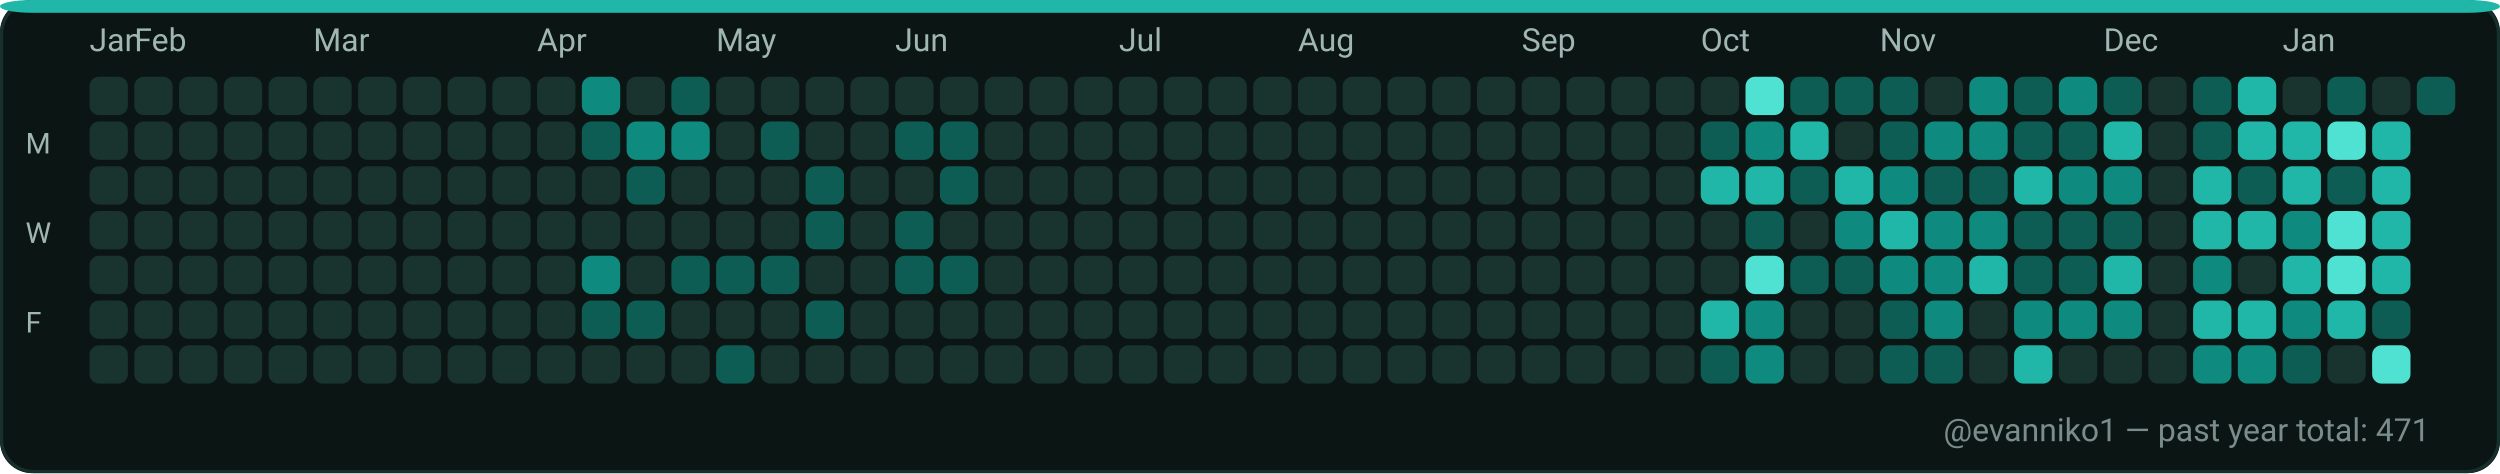
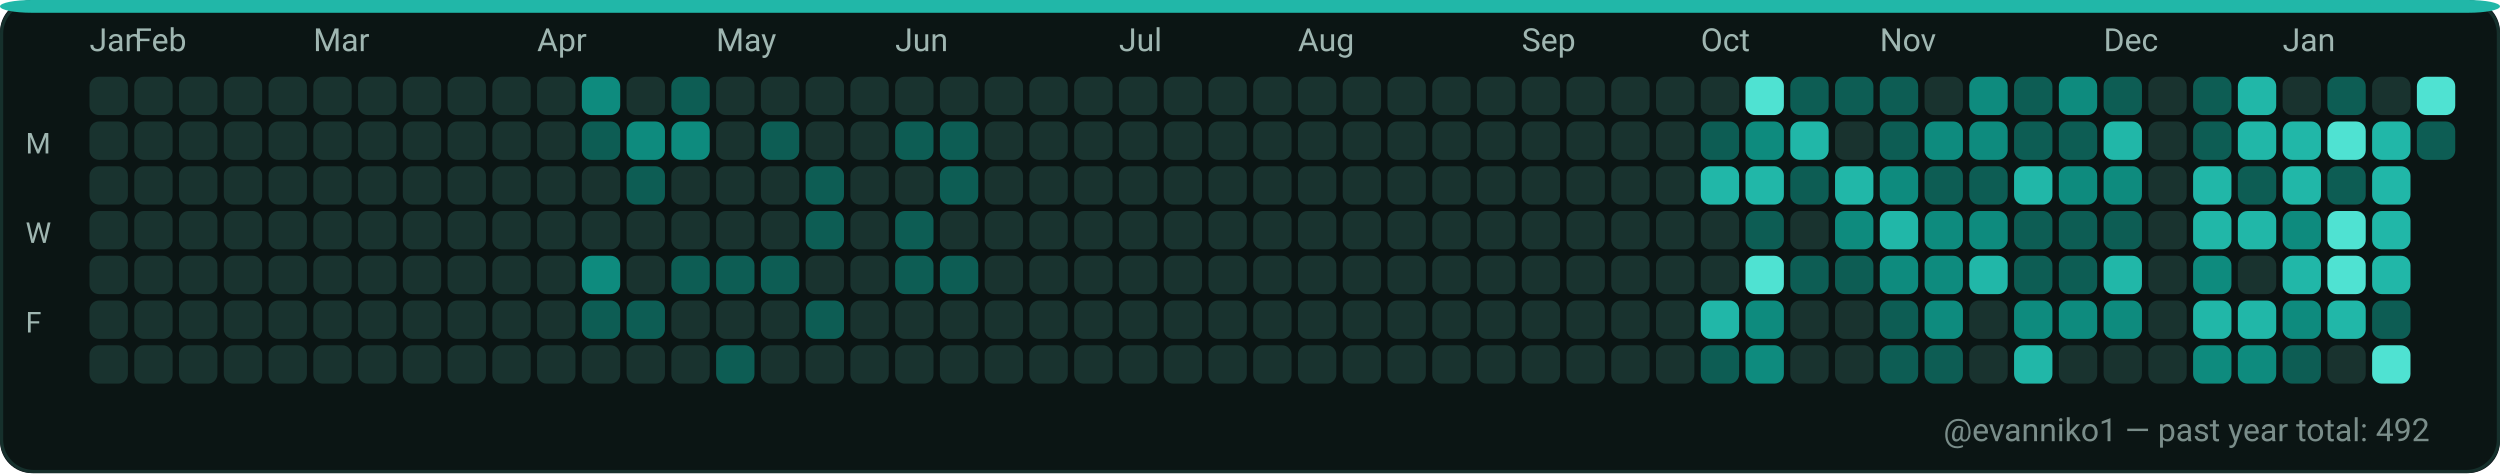
<svg xmlns="http://www.w3.org/2000/svg" width="782" height="148" viewBox="0 0 782 148" role="img" aria-label="GitHub contributions calendar for evanniko1">
  <rect x="0" y="0" width="782" height="148" rx="10" fill="#0D1117" />
  <rect x="0.5" y="0.5" width="781" height="147" rx="10" fill="#0B1514" stroke="#16302C" stroke-width="1" />
  <rect x="0" y="0" width="782" height="4" rx="10" fill="#21B7A8" />
  <text x="28" y="16" fill="#9FB6B1" font-family="ui-sans-serif, system-ui, -apple-system, Segoe UI, Roboto, Ubuntu, Cantarell, Noto Sans, Helvetica Neue, Arial" font-size="10" text-rendering="geometricPrecision">Jan</text>
  <text x="42" y="16" fill="#9FB6B1" font-family="ui-sans-serif, system-ui, -apple-system, Segoe UI, Roboto, Ubuntu, Cantarell, Noto Sans, Helvetica Neue, Arial" font-size="10" text-rendering="geometricPrecision">Feb</text>
  <text x="98" y="16" fill="#9FB6B1" font-family="ui-sans-serif, system-ui, -apple-system, Segoe UI, Roboto, Ubuntu, Cantarell, Noto Sans, Helvetica Neue, Arial" font-size="10" text-rendering="geometricPrecision">Mar</text>
  <text x="168" y="16" fill="#9FB6B1" font-family="ui-sans-serif, system-ui, -apple-system, Segoe UI, Roboto, Ubuntu, Cantarell, Noto Sans, Helvetica Neue, Arial" font-size="10" text-rendering="geometricPrecision">Apr</text>
  <text x="224" y="16" fill="#9FB6B1" font-family="ui-sans-serif, system-ui, -apple-system, Segoe UI, Roboto, Ubuntu, Cantarell, Noto Sans, Helvetica Neue, Arial" font-size="10" text-rendering="geometricPrecision">May</text>
  <text x="280" y="16" fill="#9FB6B1" font-family="ui-sans-serif, system-ui, -apple-system, Segoe UI, Roboto, Ubuntu, Cantarell, Noto Sans, Helvetica Neue, Arial" font-size="10" text-rendering="geometricPrecision">Jun</text>
  <text x="350" y="16" fill="#9FB6B1" font-family="ui-sans-serif, system-ui, -apple-system, Segoe UI, Roboto, Ubuntu, Cantarell, Noto Sans, Helvetica Neue, Arial" font-size="10" text-rendering="geometricPrecision">Jul</text>
  <text x="406" y="16" fill="#9FB6B1" font-family="ui-sans-serif, system-ui, -apple-system, Segoe UI, Roboto, Ubuntu, Cantarell, Noto Sans, Helvetica Neue, Arial" font-size="10" text-rendering="geometricPrecision">Aug</text>
  <text x="476" y="16" fill="#9FB6B1" font-family="ui-sans-serif, system-ui, -apple-system, Segoe UI, Roboto, Ubuntu, Cantarell, Noto Sans, Helvetica Neue, Arial" font-size="10" text-rendering="geometricPrecision">Sep</text>
  <text x="532" y="16" fill="#9FB6B1" font-family="ui-sans-serif, system-ui, -apple-system, Segoe UI, Roboto, Ubuntu, Cantarell, Noto Sans, Helvetica Neue, Arial" font-size="10" text-rendering="geometricPrecision">Oct</text>
  <text x="588" y="16" fill="#9FB6B1" font-family="ui-sans-serif, system-ui, -apple-system, Segoe UI, Roboto, Ubuntu, Cantarell, Noto Sans, Helvetica Neue, Arial" font-size="10" text-rendering="geometricPrecision">Nov</text>
  <text x="658" y="16" fill="#9FB6B1" font-family="ui-sans-serif, system-ui, -apple-system, Segoe UI, Roboto, Ubuntu, Cantarell, Noto Sans, Helvetica Neue, Arial" font-size="10" text-rendering="geometricPrecision">Dec</text>
  <text x="714" y="16" fill="#9FB6B1" font-family="ui-sans-serif, system-ui, -apple-system, Segoe UI, Roboto, Ubuntu, Cantarell, Noto Sans, Helvetica Neue, Arial" font-size="10" text-rendering="geometricPrecision">Jan</text>
  <text x="8" y="48" fill="#9FB6B1" font-family="ui-sans-serif, system-ui, -apple-system, Segoe UI, Roboto, Ubuntu, Cantarell, Noto Sans, Helvetica Neue, Arial" font-size="9" text-rendering="geometricPrecision">M</text>
  <text x="8" y="76" fill="#9FB6B1" font-family="ui-sans-serif, system-ui, -apple-system, Segoe UI, Roboto, Ubuntu, Cantarell, Noto Sans, Helvetica Neue, Arial" font-size="9" text-rendering="geometricPrecision">W</text>
  <text x="8" y="104" fill="#9FB6B1" font-family="ui-sans-serif, system-ui, -apple-system, Segoe UI, Roboto, Ubuntu, Cantarell, Noto Sans, Helvetica Neue, Arial" font-size="9" text-rendering="geometricPrecision">F</text>
  <g>
    <rect x="28" y="24" width="12" height="12" rx="3" fill="#19332F" />
  </g>
  <g>
    <rect x="28" y="38" width="12" height="12" rx="3" fill="#19332F" />
  </g>
  <g>
    <rect x="28" y="52" width="12" height="12" rx="3" fill="#19332F" />
  </g>
  <g>
    <rect x="28" y="66" width="12" height="12" rx="3" fill="#19332F" />
  </g>
  <g>
    <rect x="28" y="80" width="12" height="12" rx="3" fill="#19332F" />
  </g>
  <g>
    <rect x="28" y="94" width="12" height="12" rx="3" fill="#19332F" />
  </g>
  <g>
    <rect x="28" y="108" width="12" height="12" rx="3" fill="#19332F" />
  </g>
  <g>
    <rect x="42" y="24" width="12" height="12" rx="3" fill="#19332F" />
  </g>
  <g>
    <rect x="42" y="38" width="12" height="12" rx="3" fill="#19332F" />
  </g>
  <g>
    <rect x="42" y="52" width="12" height="12" rx="3" fill="#19332F" />
  </g>
  <g>
    <rect x="42" y="66" width="12" height="12" rx="3" fill="#19332F" />
  </g>
  <g>
    <rect x="42" y="80" width="12" height="12" rx="3" fill="#19332F" />
  </g>
  <g>
    <rect x="42" y="94" width="12" height="12" rx="3" fill="#19332F" />
  </g>
  <g>
    <rect x="42" y="108" width="12" height="12" rx="3" fill="#19332F" />
  </g>
  <g>
    <rect x="56" y="24" width="12" height="12" rx="3" fill="#19332F" />
  </g>
  <g>
    <rect x="56" y="38" width="12" height="12" rx="3" fill="#19332F" />
  </g>
  <g>
    <rect x="56" y="52" width="12" height="12" rx="3" fill="#19332F" />
  </g>
  <g>
    <rect x="56" y="66" width="12" height="12" rx="3" fill="#19332F" />
  </g>
  <g>
    <rect x="56" y="80" width="12" height="12" rx="3" fill="#19332F" />
  </g>
  <g>
    <rect x="56" y="94" width="12" height="12" rx="3" fill="#19332F" />
  </g>
  <g>
    <rect x="56" y="108" width="12" height="12" rx="3" fill="#19332F" />
  </g>
  <g>
    <rect x="70" y="24" width="12" height="12" rx="3" fill="#19332F" />
  </g>
  <g>
    <rect x="70" y="38" width="12" height="12" rx="3" fill="#19332F" />
  </g>
  <g>
    <rect x="70" y="52" width="12" height="12" rx="3" fill="#19332F" />
  </g>
  <g>
    <rect x="70" y="66" width="12" height="12" rx="3" fill="#19332F" />
  </g>
  <g>
    <rect x="70" y="80" width="12" height="12" rx="3" fill="#19332F" />
  </g>
  <g>
    <rect x="70" y="94" width="12" height="12" rx="3" fill="#19332F" />
  </g>
  <g>
    <rect x="70" y="108" width="12" height="12" rx="3" fill="#19332F" />
  </g>
  <g>
    <rect x="84" y="24" width="12" height="12" rx="3" fill="#19332F" />
  </g>
  <g>
    <rect x="84" y="38" width="12" height="12" rx="3" fill="#19332F" />
  </g>
  <g>
    <rect x="84" y="52" width="12" height="12" rx="3" fill="#19332F" />
  </g>
  <g>
    <rect x="84" y="66" width="12" height="12" rx="3" fill="#19332F" />
  </g>
  <g>
    <rect x="84" y="80" width="12" height="12" rx="3" fill="#19332F" />
  </g>
  <g>
    <rect x="84" y="94" width="12" height="12" rx="3" fill="#19332F" />
  </g>
  <g>
    <rect x="84" y="108" width="12" height="12" rx="3" fill="#19332F" />
  </g>
  <g>
    <rect x="98" y="24" width="12" height="12" rx="3" fill="#19332F" />
  </g>
  <g>
    <rect x="98" y="38" width="12" height="12" rx="3" fill="#19332F" />
  </g>
  <g>
    <rect x="98" y="52" width="12" height="12" rx="3" fill="#19332F" />
  </g>
  <g>
    <rect x="98" y="66" width="12" height="12" rx="3" fill="#19332F" />
  </g>
  <g>
    <rect x="98" y="80" width="12" height="12" rx="3" fill="#19332F" />
  </g>
  <g>
    <rect x="98" y="94" width="12" height="12" rx="3" fill="#19332F" />
  </g>
  <g>
    <rect x="98" y="108" width="12" height="12" rx="3" fill="#19332F" />
  </g>
  <g>
    <rect x="112" y="24" width="12" height="12" rx="3" fill="#19332F" />
  </g>
  <g>
    <rect x="112" y="38" width="12" height="12" rx="3" fill="#19332F" />
  </g>
  <g>
    <rect x="112" y="52" width="12" height="12" rx="3" fill="#19332F" />
  </g>
  <g>
    <rect x="112" y="66" width="12" height="12" rx="3" fill="#19332F" />
  </g>
  <g>
    <rect x="112" y="80" width="12" height="12" rx="3" fill="#19332F" />
  </g>
  <g>
    <rect x="112" y="94" width="12" height="12" rx="3" fill="#19332F" />
  </g>
  <g>
    <rect x="112" y="108" width="12" height="12" rx="3" fill="#19332F" />
  </g>
  <g>
    <rect x="126" y="24" width="12" height="12" rx="3" fill="#19332F" />
  </g>
  <g>
    <rect x="126" y="38" width="12" height="12" rx="3" fill="#19332F" />
  </g>
  <g>
    <rect x="126" y="52" width="12" height="12" rx="3" fill="#19332F" />
  </g>
  <g>
    <rect x="126" y="66" width="12" height="12" rx="3" fill="#19332F" />
  </g>
  <g>
    <rect x="126" y="80" width="12" height="12" rx="3" fill="#19332F" />
  </g>
  <g>
    <rect x="126" y="94" width="12" height="12" rx="3" fill="#19332F" />
  </g>
  <g>
    <rect x="126" y="108" width="12" height="12" rx="3" fill="#19332F" />
  </g>
  <g>
    <rect x="140" y="24" width="12" height="12" rx="3" fill="#19332F" />
  </g>
  <g>
    <rect x="140" y="38" width="12" height="12" rx="3" fill="#19332F" />
  </g>
  <g>
    <rect x="140" y="52" width="12" height="12" rx="3" fill="#19332F" />
  </g>
  <g>
    <rect x="140" y="66" width="12" height="12" rx="3" fill="#19332F" />
  </g>
  <g>
    <rect x="140" y="80" width="12" height="12" rx="3" fill="#19332F" />
  </g>
  <g>
    <rect x="140" y="94" width="12" height="12" rx="3" fill="#19332F" />
  </g>
  <g>
    <rect x="140" y="108" width="12" height="12" rx="3" fill="#19332F" />
  </g>
  <g>
    <rect x="154" y="24" width="12" height="12" rx="3" fill="#19332F" />
  </g>
  <g>
    <rect x="154" y="38" width="12" height="12" rx="3" fill="#19332F" />
  </g>
  <g>
    <rect x="154" y="52" width="12" height="12" rx="3" fill="#19332F" />
  </g>
  <g>
    <rect x="154" y="66" width="12" height="12" rx="3" fill="#19332F" />
  </g>
  <g>
    <rect x="154" y="80" width="12" height="12" rx="3" fill="#19332F" />
  </g>
  <g>
    <rect x="154" y="94" width="12" height="12" rx="3" fill="#19332F" />
  </g>
  <g>
    <rect x="154" y="108" width="12" height="12" rx="3" fill="#19332F" />
  </g>
  <g>
    <rect x="168" y="24" width="12" height="12" rx="3" fill="#19332F" />
  </g>
  <g>
    <rect x="168" y="38" width="12" height="12" rx="3" fill="#19332F" />
  </g>
  <g>
    <rect x="168" y="52" width="12" height="12" rx="3" fill="#19332F" />
  </g>
  <g>
    <rect x="168" y="66" width="12" height="12" rx="3" fill="#19332F" />
  </g>
  <g>
    <rect x="168" y="80" width="12" height="12" rx="3" fill="#19332F" />
  </g>
  <g>
    <rect x="168" y="94" width="12" height="12" rx="3" fill="#19332F" />
  </g>
  <g>
    <rect x="168" y="108" width="12" height="12" rx="3" fill="#19332F" />
  </g>
  <g>
    <rect x="182" y="24" width="12" height="12" rx="3" fill="#0E8B7E" />
  </g>
  <g>
    <rect x="182" y="38" width="12" height="12" rx="3" fill="#0D5D54" />
  </g>
  <g>
    <rect x="182" y="52" width="12" height="12" rx="3" fill="#19332F" />
  </g>
  <g>
    <rect x="182" y="66" width="12" height="12" rx="3" fill="#19332F" />
  </g>
  <g>
    <rect x="182" y="80" width="12" height="12" rx="3" fill="#0E8B7E" />
  </g>
  <g>
    <rect x="182" y="94" width="12" height="12" rx="3" fill="#0D5D54" />
  </g>
  <g>
    <rect x="182" y="108" width="12" height="12" rx="3" fill="#19332F" />
  </g>
  <g>
    <rect x="196" y="24" width="12" height="12" rx="3" fill="#19332F" />
  </g>
  <g>
    <rect x="196" y="38" width="12" height="12" rx="3" fill="#0E8B7E" />
  </g>
  <g>
    <rect x="196" y="52" width="12" height="12" rx="3" fill="#0D5D54" />
  </g>
  <g>
    <rect x="196" y="66" width="12" height="12" rx="3" fill="#19332F" />
  </g>
  <g>
    <rect x="196" y="80" width="12" height="12" rx="3" fill="#19332F" />
  </g>
  <g>
    <rect x="196" y="94" width="12" height="12" rx="3" fill="#0D5D54" />
  </g>
  <g>
    <rect x="196" y="108" width="12" height="12" rx="3" fill="#19332F" />
  </g>
  <g>
    <rect x="210" y="24" width="12" height="12" rx="3" fill="#0D5D54" />
  </g>
  <g>
    <rect x="210" y="38" width="12" height="12" rx="3" fill="#0E8B7E" />
  </g>
  <g>
    <rect x="210" y="52" width="12" height="12" rx="3" fill="#19332F" />
  </g>
  <g>
    <rect x="210" y="66" width="12" height="12" rx="3" fill="#19332F" />
  </g>
  <g>
    <rect x="210" y="80" width="12" height="12" rx="3" fill="#0D5D54" />
  </g>
  <g>
    <rect x="210" y="94" width="12" height="12" rx="3" fill="#19332F" />
  </g>
  <g>
    <rect x="210" y="108" width="12" height="12" rx="3" fill="#19332F" />
  </g>
  <g>
    <rect x="224" y="24" width="12" height="12" rx="3" fill="#19332F" />
  </g>
  <g>
    <rect x="224" y="38" width="12" height="12" rx="3" fill="#19332F" />
  </g>
  <g>
    <rect x="224" y="52" width="12" height="12" rx="3" fill="#19332F" />
  </g>
  <g>
    <rect x="224" y="66" width="12" height="12" rx="3" fill="#19332F" />
  </g>
  <g>
    <rect x="224" y="80" width="12" height="12" rx="3" fill="#0D5D54" />
  </g>
  <g>
    <rect x="224" y="94" width="12" height="12" rx="3" fill="#19332F" />
  </g>
  <g>
    <rect x="224" y="108" width="12" height="12" rx="3" fill="#0D5D54" />
  </g>
  <g>
    <rect x="238" y="24" width="12" height="12" rx="3" fill="#19332F" />
  </g>
  <g>
    <rect x="238" y="38" width="12" height="12" rx="3" fill="#0D5D54" />
  </g>
  <g>
    <rect x="238" y="52" width="12" height="12" rx="3" fill="#19332F" />
  </g>
  <g>
    <rect x="238" y="66" width="12" height="12" rx="3" fill="#19332F" />
  </g>
  <g>
    <rect x="238" y="80" width="12" height="12" rx="3" fill="#0D5D54" />
  </g>
  <g>
    <rect x="238" y="94" width="12" height="12" rx="3" fill="#19332F" />
  </g>
  <g>
    <rect x="238" y="108" width="12" height="12" rx="3" fill="#19332F" />
  </g>
  <g>
    <rect x="252" y="24" width="12" height="12" rx="3" fill="#19332F" />
  </g>
  <g>
    <rect x="252" y="38" width="12" height="12" rx="3" fill="#19332F" />
  </g>
  <g>
    <rect x="252" y="52" width="12" height="12" rx="3" fill="#0D5D54" />
  </g>
  <g>
    <rect x="252" y="66" width="12" height="12" rx="3" fill="#0D5D54" />
  </g>
  <g>
    <rect x="252" y="80" width="12" height="12" rx="3" fill="#19332F" />
  </g>
  <g>
    <rect x="252" y="94" width="12" height="12" rx="3" fill="#0D5D54" />
  </g>
  <g>
    <rect x="252" y="108" width="12" height="12" rx="3" fill="#19332F" />
  </g>
  <g>
    <rect x="266" y="24" width="12" height="12" rx="3" fill="#19332F" />
  </g>
  <g>
    <rect x="266" y="38" width="12" height="12" rx="3" fill="#19332F" />
  </g>
  <g>
    <rect x="266" y="52" width="12" height="12" rx="3" fill="#19332F" />
  </g>
  <g>
    <rect x="266" y="66" width="12" height="12" rx="3" fill="#19332F" />
  </g>
  <g>
    <rect x="266" y="80" width="12" height="12" rx="3" fill="#19332F" />
  </g>
  <g>
    <rect x="266" y="94" width="12" height="12" rx="3" fill="#19332F" />
  </g>
  <g>
    <rect x="266" y="108" width="12" height="12" rx="3" fill="#19332F" />
  </g>
  <g>
    <rect x="280" y="24" width="12" height="12" rx="3" fill="#19332F" />
  </g>
  <g>
    <rect x="280" y="38" width="12" height="12" rx="3" fill="#0D5D54" />
  </g>
  <g>
    <rect x="280" y="52" width="12" height="12" rx="3" fill="#19332F" />
  </g>
  <g>
    <rect x="280" y="66" width="12" height="12" rx="3" fill="#0D5D54" />
  </g>
  <g>
    <rect x="280" y="80" width="12" height="12" rx="3" fill="#0D5D54" />
  </g>
  <g>
    <rect x="280" y="94" width="12" height="12" rx="3" fill="#19332F" />
  </g>
  <g>
    <rect x="280" y="108" width="12" height="12" rx="3" fill="#19332F" />
  </g>
  <g>
    <rect x="294" y="24" width="12" height="12" rx="3" fill="#19332F" />
  </g>
  <g>
    <rect x="294" y="38" width="12" height="12" rx="3" fill="#0D5D54" />
  </g>
  <g>
    <rect x="294" y="52" width="12" height="12" rx="3" fill="#0D5D54" />
  </g>
  <g>
    <rect x="294" y="66" width="12" height="12" rx="3" fill="#19332F" />
  </g>
  <g>
    <rect x="294" y="80" width="12" height="12" rx="3" fill="#0D5D54" />
  </g>
  <g>
    <rect x="294" y="94" width="12" height="12" rx="3" fill="#19332F" />
  </g>
  <g>
    <rect x="294" y="108" width="12" height="12" rx="3" fill="#19332F" />
  </g>
  <g>
    <rect x="308" y="24" width="12" height="12" rx="3" fill="#19332F" />
  </g>
  <g>
    <rect x="308" y="38" width="12" height="12" rx="3" fill="#19332F" />
  </g>
  <g>
    <rect x="308" y="52" width="12" height="12" rx="3" fill="#19332F" />
  </g>
  <g>
    <rect x="308" y="66" width="12" height="12" rx="3" fill="#19332F" />
  </g>
  <g>
    <rect x="308" y="80" width="12" height="12" rx="3" fill="#19332F" />
  </g>
  <g>
    <rect x="308" y="94" width="12" height="12" rx="3" fill="#19332F" />
  </g>
  <g>
    <rect x="308" y="108" width="12" height="12" rx="3" fill="#19332F" />
  </g>
  <g>
    <rect x="322" y="24" width="12" height="12" rx="3" fill="#19332F" />
  </g>
  <g>
    <rect x="322" y="38" width="12" height="12" rx="3" fill="#19332F" />
  </g>
  <g>
    <rect x="322" y="52" width="12" height="12" rx="3" fill="#19332F" />
  </g>
  <g>
    <rect x="322" y="66" width="12" height="12" rx="3" fill="#19332F" />
  </g>
  <g>
    <rect x="322" y="80" width="12" height="12" rx="3" fill="#19332F" />
  </g>
  <g>
    <rect x="322" y="94" width="12" height="12" rx="3" fill="#19332F" />
  </g>
  <g>
    <rect x="322" y="108" width="12" height="12" rx="3" fill="#19332F" />
  </g>
  <g>
    <rect x="336" y="24" width="12" height="12" rx="3" fill="#19332F" />
  </g>
  <g>
    <rect x="336" y="38" width="12" height="12" rx="3" fill="#19332F" />
  </g>
  <g>
    <rect x="336" y="52" width="12" height="12" rx="3" fill="#19332F" />
  </g>
  <g>
    <rect x="336" y="66" width="12" height="12" rx="3" fill="#19332F" />
  </g>
  <g>
    <rect x="336" y="80" width="12" height="12" rx="3" fill="#19332F" />
  </g>
  <g>
    <rect x="336" y="94" width="12" height="12" rx="3" fill="#19332F" />
  </g>
  <g>
    <rect x="336" y="108" width="12" height="12" rx="3" fill="#19332F" />
  </g>
  <g>
    <rect x="350" y="24" width="12" height="12" rx="3" fill="#19332F" />
  </g>
  <g>
    <rect x="350" y="38" width="12" height="12" rx="3" fill="#19332F" />
  </g>
  <g>
    <rect x="350" y="52" width="12" height="12" rx="3" fill="#19332F" />
  </g>
  <g>
    <rect x="350" y="66" width="12" height="12" rx="3" fill="#19332F" />
  </g>
  <g>
    <rect x="350" y="80" width="12" height="12" rx="3" fill="#19332F" />
  </g>
  <g>
    <rect x="350" y="94" width="12" height="12" rx="3" fill="#19332F" />
  </g>
  <g>
    <rect x="350" y="108" width="12" height="12" rx="3" fill="#19332F" />
  </g>
  <g>
    <rect x="364" y="24" width="12" height="12" rx="3" fill="#19332F" />
  </g>
  <g>
    <rect x="364" y="38" width="12" height="12" rx="3" fill="#19332F" />
  </g>
  <g>
    <rect x="364" y="52" width="12" height="12" rx="3" fill="#19332F" />
  </g>
  <g>
    <rect x="364" y="66" width="12" height="12" rx="3" fill="#19332F" />
  </g>
  <g>
    <rect x="364" y="80" width="12" height="12" rx="3" fill="#19332F" />
  </g>
  <g>
    <rect x="364" y="94" width="12" height="12" rx="3" fill="#19332F" />
  </g>
  <g>
    <rect x="364" y="108" width="12" height="12" rx="3" fill="#19332F" />
  </g>
  <g>
    <rect x="378" y="24" width="12" height="12" rx="3" fill="#19332F" />
  </g>
  <g>
    <rect x="378" y="38" width="12" height="12" rx="3" fill="#19332F" />
  </g>
  <g>
    <rect x="378" y="52" width="12" height="12" rx="3" fill="#19332F" />
  </g>
  <g>
    <rect x="378" y="66" width="12" height="12" rx="3" fill="#19332F" />
  </g>
  <g>
    <rect x="378" y="80" width="12" height="12" rx="3" fill="#19332F" />
  </g>
  <g>
    <rect x="378" y="94" width="12" height="12" rx="3" fill="#19332F" />
  </g>
  <g>
    <rect x="378" y="108" width="12" height="12" rx="3" fill="#19332F" />
  </g>
  <g>
    <rect x="392" y="24" width="12" height="12" rx="3" fill="#19332F" />
  </g>
  <g>
    <rect x="392" y="38" width="12" height="12" rx="3" fill="#19332F" />
  </g>
  <g>
    <rect x="392" y="52" width="12" height="12" rx="3" fill="#19332F" />
  </g>
  <g>
    <rect x="392" y="66" width="12" height="12" rx="3" fill="#19332F" />
  </g>
  <g>
    <rect x="392" y="80" width="12" height="12" rx="3" fill="#19332F" />
  </g>
  <g>
    <rect x="392" y="94" width="12" height="12" rx="3" fill="#19332F" />
  </g>
  <g>
    <rect x="392" y="108" width="12" height="12" rx="3" fill="#19332F" />
  </g>
  <g>
    <rect x="406" y="24" width="12" height="12" rx="3" fill="#19332F" />
  </g>
  <g>
    <rect x="406" y="38" width="12" height="12" rx="3" fill="#19332F" />
  </g>
  <g>
    <rect x="406" y="52" width="12" height="12" rx="3" fill="#19332F" />
  </g>
  <g>
    <rect x="406" y="66" width="12" height="12" rx="3" fill="#19332F" />
  </g>
  <g>
    <rect x="406" y="80" width="12" height="12" rx="3" fill="#19332F" />
  </g>
  <g>
    <rect x="406" y="94" width="12" height="12" rx="3" fill="#19332F" />
  </g>
  <g>
    <rect x="406" y="108" width="12" height="12" rx="3" fill="#19332F" />
  </g>
  <g>
    <rect x="420" y="24" width="12" height="12" rx="3" fill="#19332F" />
  </g>
  <g>
    <rect x="420" y="38" width="12" height="12" rx="3" fill="#19332F" />
  </g>
  <g>
    <rect x="420" y="52" width="12" height="12" rx="3" fill="#19332F" />
  </g>
  <g>
    <rect x="420" y="66" width="12" height="12" rx="3" fill="#19332F" />
  </g>
  <g>
    <rect x="420" y="80" width="12" height="12" rx="3" fill="#19332F" />
  </g>
  <g>
    <rect x="420" y="94" width="12" height="12" rx="3" fill="#19332F" />
  </g>
  <g>
    <rect x="420" y="108" width="12" height="12" rx="3" fill="#19332F" />
  </g>
  <g>
    <rect x="434" y="24" width="12" height="12" rx="3" fill="#19332F" />
  </g>
  <g>
    <rect x="434" y="38" width="12" height="12" rx="3" fill="#19332F" />
  </g>
  <g>
    <rect x="434" y="52" width="12" height="12" rx="3" fill="#19332F" />
  </g>
  <g>
    <rect x="434" y="66" width="12" height="12" rx="3" fill="#19332F" />
  </g>
  <g>
    <rect x="434" y="80" width="12" height="12" rx="3" fill="#19332F" />
  </g>
  <g>
    <rect x="434" y="94" width="12" height="12" rx="3" fill="#19332F" />
  </g>
  <g>
    <rect x="434" y="108" width="12" height="12" rx="3" fill="#19332F" />
  </g>
  <g>
    <rect x="448" y="24" width="12" height="12" rx="3" fill="#19332F" />
  </g>
  <g>
    <rect x="448" y="38" width="12" height="12" rx="3" fill="#19332F" />
  </g>
  <g>
    <rect x="448" y="52" width="12" height="12" rx="3" fill="#19332F" />
  </g>
  <g>
    <rect x="448" y="66" width="12" height="12" rx="3" fill="#19332F" />
  </g>
  <g>
    <rect x="448" y="80" width="12" height="12" rx="3" fill="#19332F" />
  </g>
  <g>
    <rect x="448" y="94" width="12" height="12" rx="3" fill="#19332F" />
  </g>
  <g>
    <rect x="448" y="108" width="12" height="12" rx="3" fill="#19332F" />
  </g>
  <g>
    <rect x="462" y="24" width="12" height="12" rx="3" fill="#19332F" />
  </g>
  <g>
    <rect x="462" y="38" width="12" height="12" rx="3" fill="#19332F" />
  </g>
  <g>
    <rect x="462" y="52" width="12" height="12" rx="3" fill="#19332F" />
  </g>
  <g>
    <rect x="462" y="66" width="12" height="12" rx="3" fill="#19332F" />
  </g>
  <g>
    <rect x="462" y="80" width="12" height="12" rx="3" fill="#19332F" />
  </g>
  <g>
    <rect x="462" y="94" width="12" height="12" rx="3" fill="#19332F" />
  </g>
  <g>
    <rect x="462" y="108" width="12" height="12" rx="3" fill="#19332F" />
  </g>
  <g>
    <rect x="476" y="24" width="12" height="12" rx="3" fill="#19332F" />
  </g>
  <g>
    <rect x="476" y="38" width="12" height="12" rx="3" fill="#19332F" />
  </g>
  <g>
    <rect x="476" y="52" width="12" height="12" rx="3" fill="#19332F" />
  </g>
  <g>
    <rect x="476" y="66" width="12" height="12" rx="3" fill="#19332F" />
  </g>
  <g>
    <rect x="476" y="80" width="12" height="12" rx="3" fill="#19332F" />
  </g>
  <g>
    <rect x="476" y="94" width="12" height="12" rx="3" fill="#19332F" />
  </g>
  <g>
    <rect x="476" y="108" width="12" height="12" rx="3" fill="#19332F" />
  </g>
  <g>
    <rect x="490" y="24" width="12" height="12" rx="3" fill="#19332F" />
  </g>
  <g>
    <rect x="490" y="38" width="12" height="12" rx="3" fill="#19332F" />
  </g>
  <g>
    <rect x="490" y="52" width="12" height="12" rx="3" fill="#19332F" />
  </g>
  <g>
    <rect x="490" y="66" width="12" height="12" rx="3" fill="#19332F" />
  </g>
  <g>
    <rect x="490" y="80" width="12" height="12" rx="3" fill="#19332F" />
  </g>
  <g>
    <rect x="490" y="94" width="12" height="12" rx="3" fill="#19332F" />
  </g>
  <g>
    <rect x="490" y="108" width="12" height="12" rx="3" fill="#19332F" />
  </g>
  <g>
    <rect x="504" y="24" width="12" height="12" rx="3" fill="#19332F" />
  </g>
  <g>
    <rect x="504" y="38" width="12" height="12" rx="3" fill="#19332F" />
  </g>
  <g>
    <rect x="504" y="52" width="12" height="12" rx="3" fill="#19332F" />
  </g>
  <g>
    <rect x="504" y="66" width="12" height="12" rx="3" fill="#19332F" />
  </g>
  <g>
    <rect x="504" y="80" width="12" height="12" rx="3" fill="#19332F" />
  </g>
  <g>
    <rect x="504" y="94" width="12" height="12" rx="3" fill="#19332F" />
  </g>
  <g>
    <rect x="504" y="108" width="12" height="12" rx="3" fill="#19332F" />
  </g>
  <g>
    <rect x="518" y="24" width="12" height="12" rx="3" fill="#19332F" />
  </g>
  <g>
    <rect x="518" y="38" width="12" height="12" rx="3" fill="#19332F" />
  </g>
  <g>
    <rect x="518" y="52" width="12" height="12" rx="3" fill="#19332F" />
  </g>
  <g>
    <rect x="518" y="66" width="12" height="12" rx="3" fill="#19332F" />
  </g>
  <g>
    <rect x="518" y="80" width="12" height="12" rx="3" fill="#19332F" />
  </g>
  <g>
    <rect x="518" y="94" width="12" height="12" rx="3" fill="#19332F" />
  </g>
  <g>
    <rect x="518" y="108" width="12" height="12" rx="3" fill="#19332F" />
  </g>
  <g>
    <rect x="532" y="24" width="12" height="12" rx="3" fill="#19332F" />
  </g>
  <g>
    <rect x="532" y="38" width="12" height="12" rx="3" fill="#0D5D54" />
  </g>
  <g>
    <rect x="532" y="52" width="12" height="12" rx="3" fill="#21B7A8" />
  </g>
  <g>
    <rect x="532" y="66" width="12" height="12" rx="3" fill="#19332F" />
  </g>
  <g>
    <rect x="532" y="80" width="12" height="12" rx="3" fill="#19332F" />
  </g>
  <g>
    <rect x="532" y="94" width="12" height="12" rx="3" fill="#21B7A8" />
  </g>
  <g>
    <rect x="532" y="108" width="12" height="12" rx="3" fill="#0D5D54" />
  </g>
  <g>
    <rect x="546" y="24" width="12" height="12" rx="3" fill="#4FE2D2" />
  </g>
  <g>
    <rect x="546" y="38" width="12" height="12" rx="3" fill="#0E8B7E" />
  </g>
  <g>
    <rect x="546" y="52" width="12" height="12" rx="3" fill="#21B7A8" />
  </g>
  <g>
    <rect x="546" y="66" width="12" height="12" rx="3" fill="#0D5D54" />
  </g>
  <g>
    <rect x="546" y="80" width="12" height="12" rx="3" fill="#4FE2D2" />
  </g>
  <g>
    <rect x="546" y="94" width="12" height="12" rx="3" fill="#0E8B7E" />
  </g>
  <g>
    <rect x="546" y="108" width="12" height="12" rx="3" fill="#0E8B7E" />
  </g>
  <g>
    <rect x="560" y="24" width="12" height="12" rx="3" fill="#0D5D54" />
  </g>
  <g>
    <rect x="560" y="38" width="12" height="12" rx="3" fill="#21B7A8" />
  </g>
  <g>
    <rect x="560" y="52" width="12" height="12" rx="3" fill="#0D5D54" />
  </g>
  <g>
    <rect x="560" y="66" width="12" height="12" rx="3" fill="#19332F" />
  </g>
  <g>
    <rect x="560" y="80" width="12" height="12" rx="3" fill="#0D5D54" />
  </g>
  <g>
    <rect x="560" y="94" width="12" height="12" rx="3" fill="#19332F" />
  </g>
  <g>
    <rect x="560" y="108" width="12" height="12" rx="3" fill="#19332F" />
  </g>
  <g>
    <rect x="574" y="24" width="12" height="12" rx="3" fill="#0D5D54" />
  </g>
  <g>
    <rect x="574" y="38" width="12" height="12" rx="3" fill="#19332F" />
  </g>
  <g>
    <rect x="574" y="52" width="12" height="12" rx="3" fill="#21B7A8" />
  </g>
  <g>
    <rect x="574" y="66" width="12" height="12" rx="3" fill="#0E8B7E" />
  </g>
  <g>
    <rect x="574" y="80" width="12" height="12" rx="3" fill="#0D5D54" />
  </g>
  <g>
    <rect x="574" y="94" width="12" height="12" rx="3" fill="#19332F" />
  </g>
  <g>
    <rect x="574" y="108" width="12" height="12" rx="3" fill="#19332F" />
  </g>
  <g>
    <rect x="588" y="24" width="12" height="12" rx="3" fill="#0D5D54" />
  </g>
  <g>
    <rect x="588" y="38" width="12" height="12" rx="3" fill="#0D5D54" />
  </g>
  <g>
    <rect x="588" y="52" width="12" height="12" rx="3" fill="#0E8B7E" />
  </g>
  <g>
    <rect x="588" y="66" width="12" height="12" rx="3" fill="#21B7A8" />
  </g>
  <g>
    <rect x="588" y="80" width="12" height="12" rx="3" fill="#0E8B7E" />
  </g>
  <g>
    <rect x="588" y="94" width="12" height="12" rx="3" fill="#0D5D54" />
  </g>
  <g>
    <rect x="588" y="108" width="12" height="12" rx="3" fill="#0D5D54" />
  </g>
  <g>
    <rect x="602" y="24" width="12" height="12" rx="3" fill="#19332F" />
  </g>
  <g>
    <rect x="602" y="38" width="12" height="12" rx="3" fill="#0E8B7E" />
  </g>
  <g>
    <rect x="602" y="52" width="12" height="12" rx="3" fill="#0D5D54" />
  </g>
  <g>
    <rect x="602" y="66" width="12" height="12" rx="3" fill="#0E8B7E" />
  </g>
  <g>
    <rect x="602" y="80" width="12" height="12" rx="3" fill="#0E8B7E" />
  </g>
  <g>
    <rect x="602" y="94" width="12" height="12" rx="3" fill="#0E8B7E" />
  </g>
  <g>
    <rect x="602" y="108" width="12" height="12" rx="3" fill="#0D5D54" />
  </g>
  <g>
    <rect x="616" y="24" width="12" height="12" rx="3" fill="#0E8B7E" />
  </g>
  <g>
    <rect x="616" y="38" width="12" height="12" rx="3" fill="#0E8B7E" />
  </g>
  <g>
    <rect x="616" y="52" width="12" height="12" rx="3" fill="#0D5D54" />
  </g>
  <g>
    <rect x="616" y="66" width="12" height="12" rx="3" fill="#0E8B7E" />
  </g>
  <g>
    <rect x="616" y="80" width="12" height="12" rx="3" fill="#21B7A8" />
  </g>
  <g>
    <rect x="616" y="94" width="12" height="12" rx="3" fill="#19332F" />
  </g>
  <g>
    <rect x="616" y="108" width="12" height="12" rx="3" fill="#19332F" />
  </g>
  <g>
    <rect x="630" y="24" width="12" height="12" rx="3" fill="#0D5D54" />
  </g>
  <g>
    <rect x="630" y="38" width="12" height="12" rx="3" fill="#0D5D54" />
  </g>
  <g>
    <rect x="630" y="52" width="12" height="12" rx="3" fill="#21B7A8" />
  </g>
  <g>
    <rect x="630" y="66" width="12" height="12" rx="3" fill="#0D5D54" />
  </g>
  <g>
    <rect x="630" y="80" width="12" height="12" rx="3" fill="#0D5D54" />
  </g>
  <g>
    <rect x="630" y="94" width="12" height="12" rx="3" fill="#0E8B7E" />
  </g>
  <g>
    <rect x="630" y="108" width="12" height="12" rx="3" fill="#21B7A8" />
  </g>
  <g>
    <rect x="644" y="24" width="12" height="12" rx="3" fill="#0E8B7E" />
  </g>
  <g>
    <rect x="644" y="38" width="12" height="12" rx="3" fill="#0D5D54" />
  </g>
  <g>
    <rect x="644" y="52" width="12" height="12" rx="3" fill="#0E8B7E" />
  </g>
  <g>
    <rect x="644" y="66" width="12" height="12" rx="3" fill="#0D5D54" />
  </g>
  <g>
    <rect x="644" y="80" width="12" height="12" rx="3" fill="#0D5D54" />
  </g>
  <g>
    <rect x="644" y="94" width="12" height="12" rx="3" fill="#0E8B7E" />
  </g>
  <g>
    <rect x="644" y="108" width="12" height="12" rx="3" fill="#19332F" />
  </g>
  <g>
    <rect x="658" y="24" width="12" height="12" rx="3" fill="#0D5D54" />
  </g>
  <g>
    <rect x="658" y="38" width="12" height="12" rx="3" fill="#21B7A8" />
  </g>
  <g>
    <rect x="658" y="52" width="12" height="12" rx="3" fill="#0E8B7E" />
  </g>
  <g>
    <rect x="658" y="66" width="12" height="12" rx="3" fill="#0D5D54" />
  </g>
  <g>
    <rect x="658" y="80" width="12" height="12" rx="3" fill="#21B7A8" />
  </g>
  <g>
    <rect x="658" y="94" width="12" height="12" rx="3" fill="#0E8B7E" />
  </g>
  <g>
    <rect x="658" y="108" width="12" height="12" rx="3" fill="#19332F" />
  </g>
  <g>
    <rect x="672" y="24" width="12" height="12" rx="3" fill="#19332F" />
  </g>
  <g>
    <rect x="672" y="38" width="12" height="12" rx="3" fill="#19332F" />
  </g>
  <g>
    <rect x="672" y="52" width="12" height="12" rx="3" fill="#19332F" />
  </g>
  <g>
    <rect x="672" y="66" width="12" height="12" rx="3" fill="#19332F" />
  </g>
  <g>
    <rect x="672" y="80" width="12" height="12" rx="3" fill="#19332F" />
  </g>
  <g>
    <rect x="672" y="94" width="12" height="12" rx="3" fill="#19332F" />
  </g>
  <g>
    <rect x="672" y="108" width="12" height="12" rx="3" fill="#19332F" />
  </g>
  <g>
    <rect x="686" y="24" width="12" height="12" rx="3" fill="#0D5D54" />
  </g>
  <g>
    <rect x="686" y="38" width="12" height="12" rx="3" fill="#0D5D54" />
  </g>
  <g>
    <rect x="686" y="52" width="12" height="12" rx="3" fill="#21B7A8" />
  </g>
  <g>
    <rect x="686" y="66" width="12" height="12" rx="3" fill="#21B7A8" />
  </g>
  <g>
    <rect x="686" y="80" width="12" height="12" rx="3" fill="#0E8B7E" />
  </g>
  <g>
    <rect x="686" y="94" width="12" height="12" rx="3" fill="#21B7A8" />
  </g>
  <g>
    <rect x="686" y="108" width="12" height="12" rx="3" fill="#0E8B7E" />
  </g>
  <g>
    <rect x="700" y="24" width="12" height="12" rx="3" fill="#21B7A8" />
  </g>
  <g>
    <rect x="700" y="38" width="12" height="12" rx="3" fill="#21B7A8" />
  </g>
  <g>
    <rect x="700" y="52" width="12" height="12" rx="3" fill="#0D5D54" />
  </g>
  <g>
    <rect x="700" y="66" width="12" height="12" rx="3" fill="#21B7A8" />
  </g>
  <g>
    <rect x="700" y="80" width="12" height="12" rx="3" fill="#19332F" />
  </g>
  <g>
    <rect x="700" y="94" width="12" height="12" rx="3" fill="#21B7A8" />
  </g>
  <g>
    <rect x="700" y="108" width="12" height="12" rx="3" fill="#0E8B7E" />
  </g>
  <g>
    <rect x="714" y="24" width="12" height="12" rx="3" fill="#19332F" />
  </g>
  <g>
    <rect x="714" y="38" width="12" height="12" rx="3" fill="#21B7A8" />
  </g>
  <g>
    <rect x="714" y="52" width="12" height="12" rx="3" fill="#21B7A8" />
  </g>
  <g>
    <rect x="714" y="66" width="12" height="12" rx="3" fill="#0E8B7E" />
  </g>
  <g>
    <rect x="714" y="80" width="12" height="12" rx="3" fill="#21B7A8" />
  </g>
  <g>
    <rect x="714" y="94" width="12" height="12" rx="3" fill="#0E8B7E" />
  </g>
  <g>
    <rect x="714" y="108" width="12" height="12" rx="3" fill="#0D5D54" />
  </g>
  <g>
    <rect x="728" y="24" width="12" height="12" rx="3" fill="#0D5D54" />
  </g>
  <g>
    <rect x="728" y="38" width="12" height="12" rx="3" fill="#4FE2D2" />
  </g>
  <g>
    <rect x="728" y="52" width="12" height="12" rx="3" fill="#0D5D54" />
  </g>
  <g>
    <rect x="728" y="66" width="12" height="12" rx="3" fill="#4FE2D2" />
  </g>
  <g>
    <rect x="728" y="80" width="12" height="12" rx="3" fill="#4FE2D2" />
  </g>
  <g>
    <rect x="728" y="94" width="12" height="12" rx="3" fill="#21B7A8" />
  </g>
  <g>
    <rect x="728" y="108" width="12" height="12" rx="3" fill="#19332F" />
  </g>
  <g>
    <rect x="742" y="24" width="12" height="12" rx="3" fill="#19332F" />
  </g>
  <g>
    <rect x="742" y="38" width="12" height="12" rx="3" fill="#21B7A8" />
  </g>
  <g>
    <rect x="742" y="52" width="12" height="12" rx="3" fill="#21B7A8" />
  </g>
  <g>
    <rect x="742" y="66" width="12" height="12" rx="3" fill="#21B7A8" />
  </g>
  <g>
    <rect x="742" y="80" width="12" height="12" rx="3" fill="#21B7A8" />
  </g>
  <g>
    <rect x="742" y="94" width="12" height="12" rx="3" fill="#0D5D54" />
  </g>
  <g>
    <rect x="742" y="108" width="12" height="12" rx="3" fill="#4FE2D2" />
  </g>
  <g>
-     <rect x="756" y="24" width="12" height="12" rx="3" fill="#0D5D54" />
-   </g>
-   <text x="760" y="138" fill="#9FB6B1" font-family="ui-sans-serif, system-ui, -apple-system, Segoe UI, Roboto, Ubuntu, Cantarell, Noto Sans, Helvetica Neue, Arial" font-size="10" text-anchor="end" opacity="0.75">@evanniko1 — past year total: 471</text>
+     <rect x="756" y="24" width="12" height="12" rx="3" fill="#4FE2D2" />
+   </g>
+   <g>
+     <rect x="756" y="38" width="12" height="12" rx="3" fill="#0D5D54" />
+   </g>
+   <text x="760" y="138" fill="#9FB6B1" font-family="ui-sans-serif, system-ui, -apple-system, Segoe UI, Roboto, Ubuntu, Cantarell, Noto Sans, Helvetica Neue, Arial" font-size="10" text-anchor="end" opacity="0.75">@evanniko1 — past year total: 492</text>
</svg>
